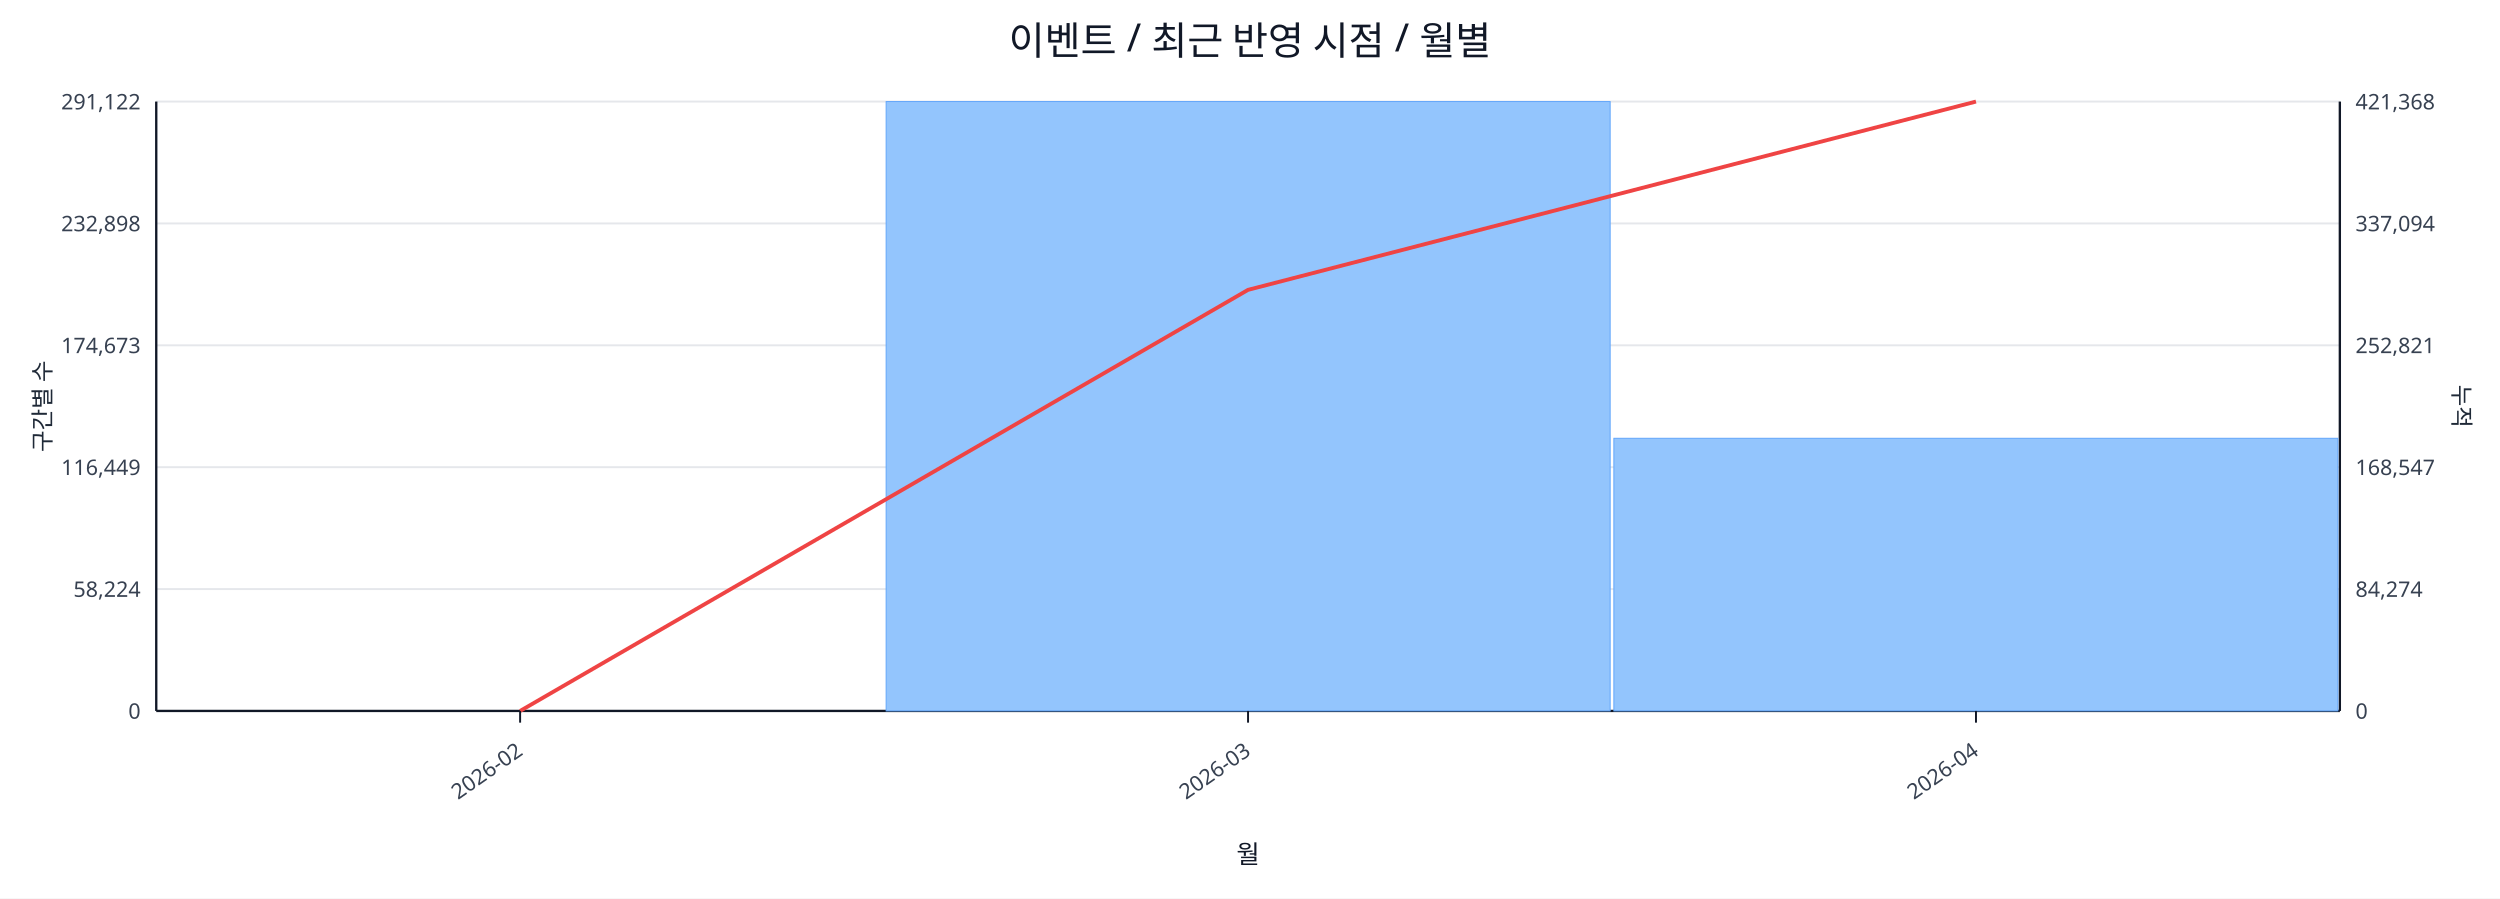
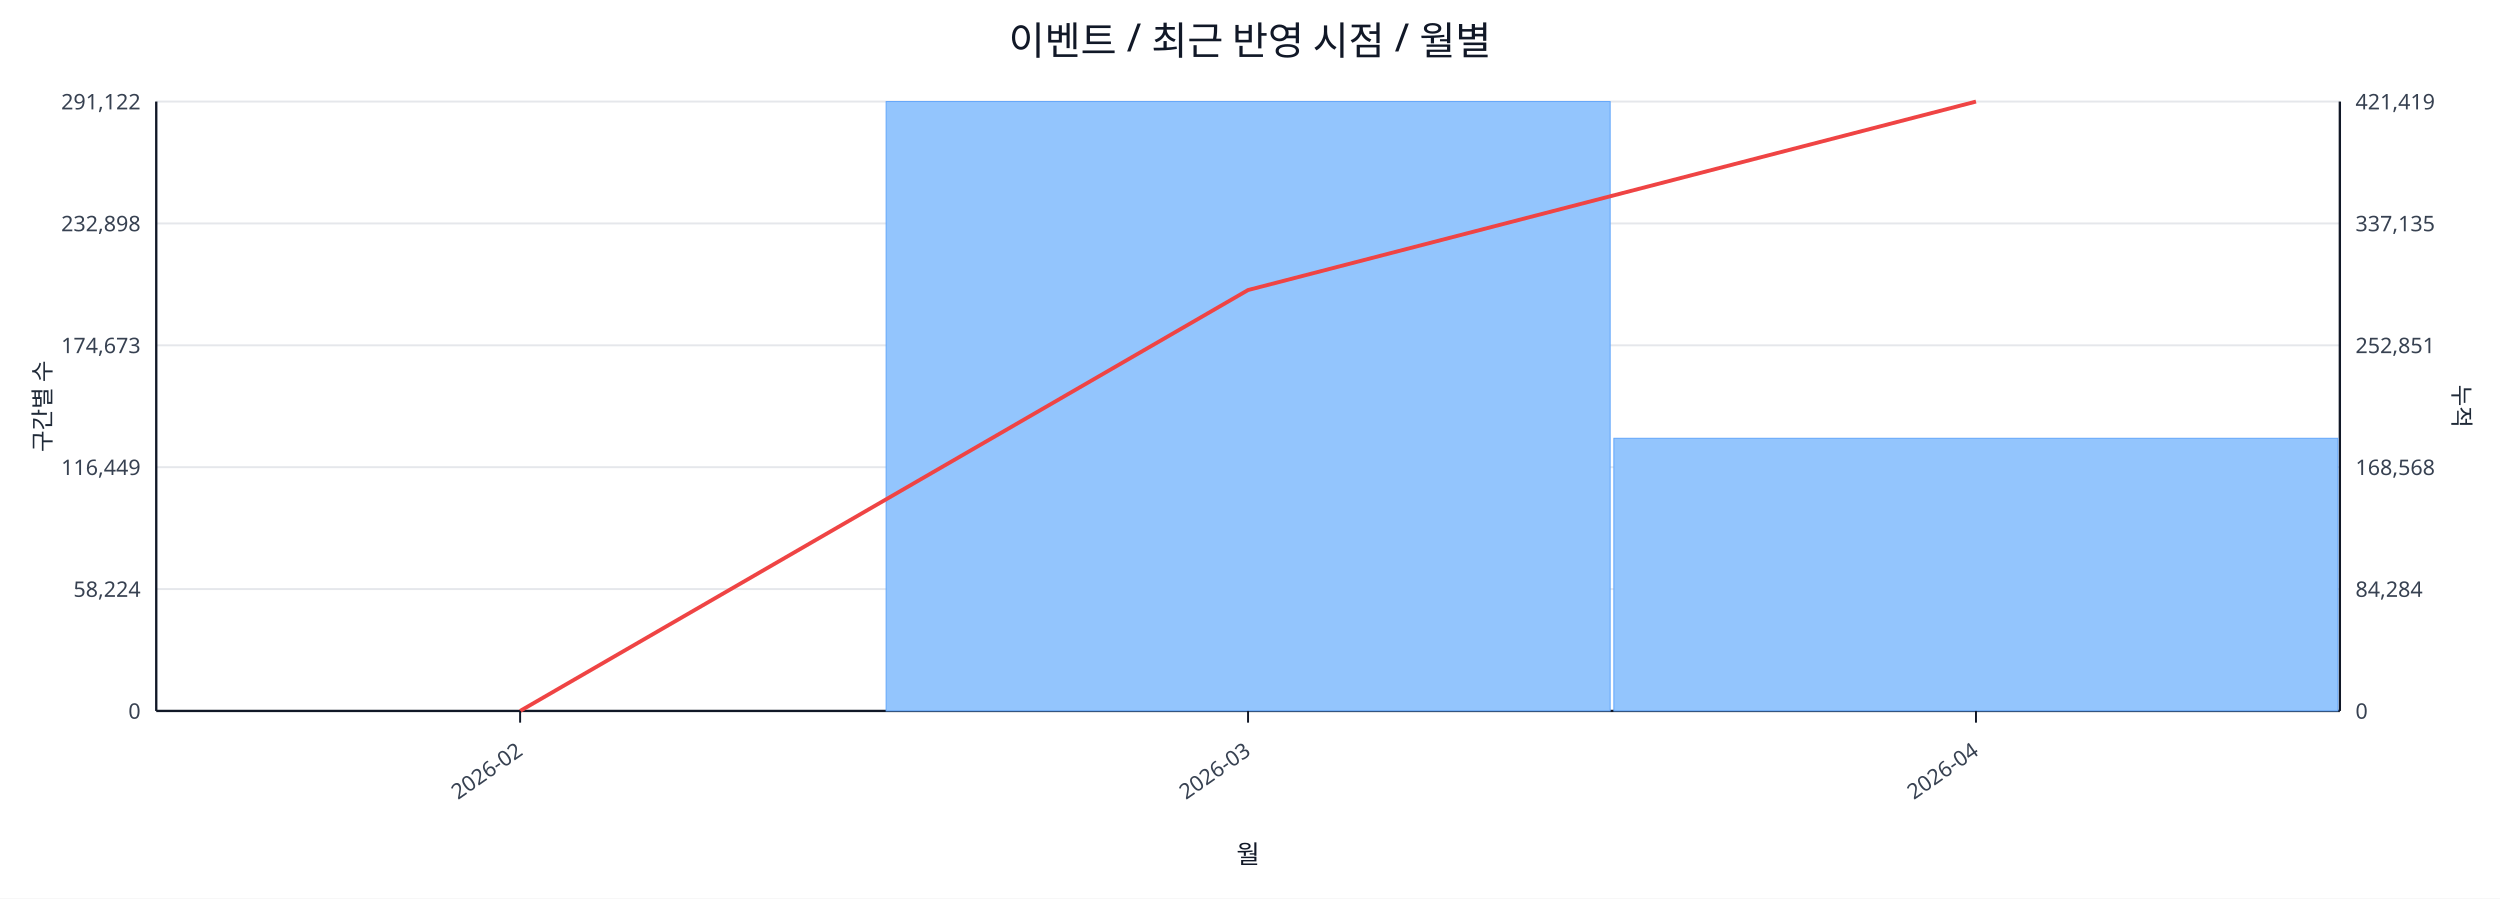
<svg xmlns="http://www.w3.org/2000/svg" width="1280" height="460" viewBox="0 0 1280 460">
  <rect x="0" y="0" width="100%" height="100%" fill="#ffffff" />
  <text x="640.0" y="28" font-size="20" text-anchor="middle" font-family="sans-serif" fill="#111827">이벤트 / 최근 반영 시점 / 월별</text>
  <line x1="80.0" y1="52.0" x2="1198.0" y2="52.0" stroke="#e5e7eb" stroke-width="1" />
  <text x="72.0" y="56.0" font-size="11" text-anchor="end" font-family="sans-serif" fill="#374151">291,122</text>
-   <text x="1206.0" y="56.0" font-size="11" text-anchor="start" font-family="sans-serif" fill="#374151">421,368</text>
+   <text x="1206.0" y="56.0" font-size="11" text-anchor="start" font-family="sans-serif" fill="#374151">421,419</text>
  <line x1="80.0" y1="114.4" x2="1198.0" y2="114.4" stroke="#e5e7eb" stroke-width="1" />
  <text x="72.0" y="118.4" font-size="11" text-anchor="end" font-family="sans-serif" fill="#374151">232,898</text>
-   <text x="1206.0" y="118.4" font-size="11" text-anchor="start" font-family="sans-serif" fill="#374151">337,094</text>
+   <text x="1206.0" y="118.4" font-size="11" text-anchor="start" font-family="sans-serif" fill="#374151">337,135</text>
  <line x1="80.0" y1="176.8" x2="1198.0" y2="176.8" stroke="#e5e7eb" stroke-width="1" />
  <text x="72.0" y="180.8" font-size="11" text-anchor="end" font-family="sans-serif" fill="#374151">174,673</text>
-   <text x="1206.0" y="180.8" font-size="11" text-anchor="start" font-family="sans-serif" fill="#374151">252,821</text>
+   <text x="1206.0" y="180.8" font-size="11" text-anchor="start" font-family="sans-serif" fill="#374151">252,851</text>
  <line x1="80.0" y1="239.2" x2="1198.0" y2="239.2" stroke="#e5e7eb" stroke-width="1" />
  <text x="72.0" y="243.2" font-size="11" text-anchor="end" font-family="sans-serif" fill="#374151">116,449</text>
-   <text x="1206.0" y="243.2" font-size="11" text-anchor="start" font-family="sans-serif" fill="#374151">168,547</text>
+   <text x="1206.0" y="243.2" font-size="11" text-anchor="start" font-family="sans-serif" fill="#374151">168,568</text>
  <line x1="80.0" y1="301.6" x2="1198.0" y2="301.6" stroke="#e5e7eb" stroke-width="1" />
  <text x="72.0" y="305.6" font-size="11" text-anchor="end" font-family="sans-serif" fill="#374151">58,224</text>
-   <text x="1206.0" y="305.6" font-size="11" text-anchor="start" font-family="sans-serif" fill="#374151">84,274</text>
+   <text x="1206.0" y="305.6" font-size="11" text-anchor="start" font-family="sans-serif" fill="#374151">84,284</text>
  <line x1="80.0" y1="364.0" x2="1198.0" y2="364.0" stroke="#e5e7eb" stroke-width="1" />
  <text x="72.0" y="368.0" font-size="11" text-anchor="end" font-family="sans-serif" fill="#374151">0</text>
  <text x="1206.0" y="368.0" font-size="11" text-anchor="start" font-family="sans-serif" fill="#374151">0</text>
  <line x1="80.0" y1="364.0" x2="1198.0" y2="364.0" stroke="#111827" stroke-width="1.2" />
  <line x1="80.0" y1="52.0" x2="80.0" y2="364.0" stroke="#111827" stroke-width="1.2" />
  <line x1="1198.0" y1="52.0" x2="1198.0" y2="364.0" stroke="#111827" stroke-width="1.2" />
  <rect x="81.0" y="364.0" width="370.7" height="0.0" fill="#93c5fd" stroke="#60a5fa" stroke-width="0.5" />
  <rect x="453.7" y="52.0" width="370.7" height="312.0" fill="#93c5fd" stroke="#60a5fa" stroke-width="0.5" />
  <rect x="826.3" y="224.4" width="370.7" height="139.6" fill="#93c5fd" stroke="#60a5fa" stroke-width="0.5" />
-   <polyline fill="none" stroke="#ef4444" stroke-width="2" points="266.3,364.0 639.0,148.4 1011.7,52.0" />
+   <polyline fill="none" stroke="#ef4444" stroke-width="2" points="266.3,364.0 639.0,148.5 1011.7,52.0" />
  <line x1="266.3" y1="364.0" x2="266.3" y2="370.0" stroke="#111827" stroke-width="1" />
  <text x="268.3" y="386.0" font-size="11" text-anchor="end" transform="rotate(-35 268.3 386.0)" font-family="sans-serif" fill="#374151">2026-02</text>
  <line x1="639.0" y1="364.0" x2="639.0" y2="370.0" stroke="#111827" stroke-width="1" />
  <text x="641.0" y="386.0" font-size="11" text-anchor="end" transform="rotate(-35 641.0 386.0)" font-family="sans-serif" fill="#374151">2026-03</text>
  <line x1="1011.7" y1="364.0" x2="1011.7" y2="370.0" stroke="#111827" stroke-width="1" />
  <text x="1013.7" y="386.0" font-size="11" text-anchor="end" transform="rotate(-35 1013.7 386.0)" font-family="sans-serif" fill="#374151">2026-04</text>
  <text x="26" y="208.0" font-size="12" transform="rotate(-90 26 208.0)" text-anchor="middle" font-family="sans-serif" fill="#1f2937">구간별 수</text>
  <text x="1256.0" y="208.0" font-size="12" transform="rotate(90 1256.0 208.0)" text-anchor="middle" font-family="sans-serif" fill="#1f2937">누적</text>
  <text x="639.0" y="442.0" font-size="13" text-anchor="middle" font-family="sans-serif" fill="#111827">월</text>
</svg>
